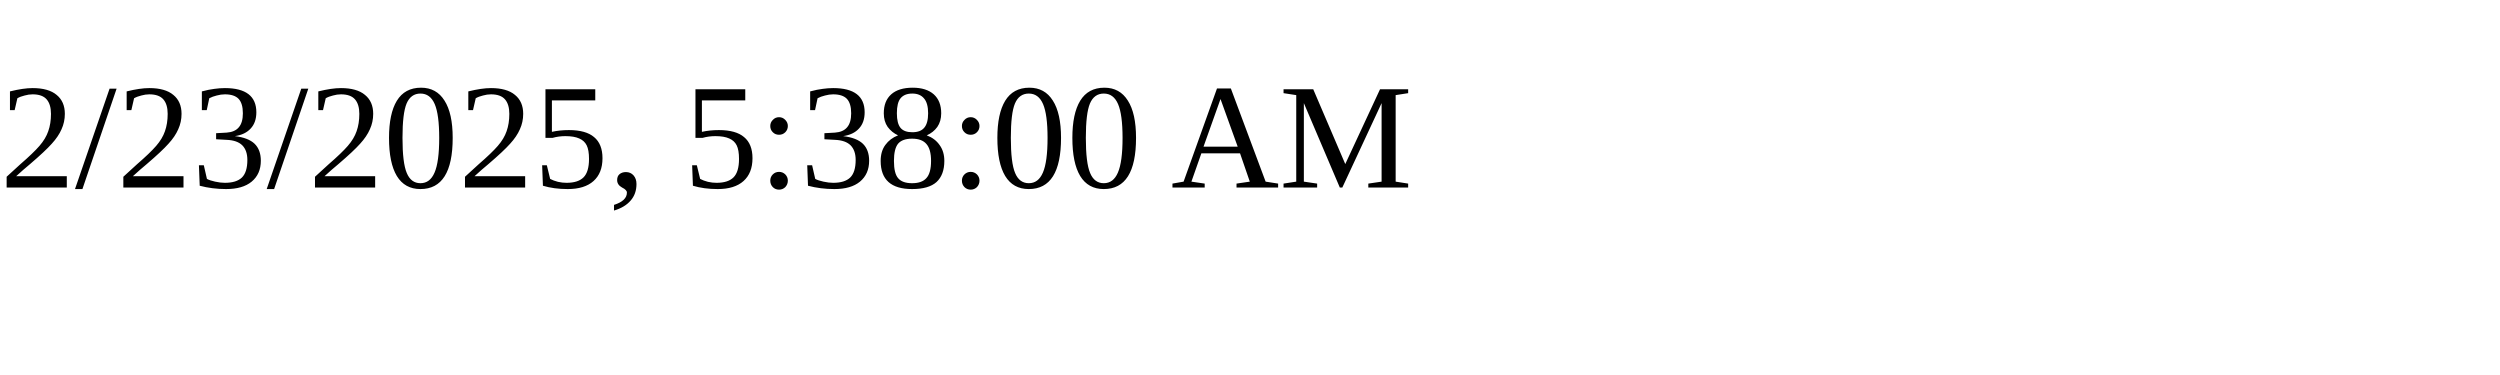
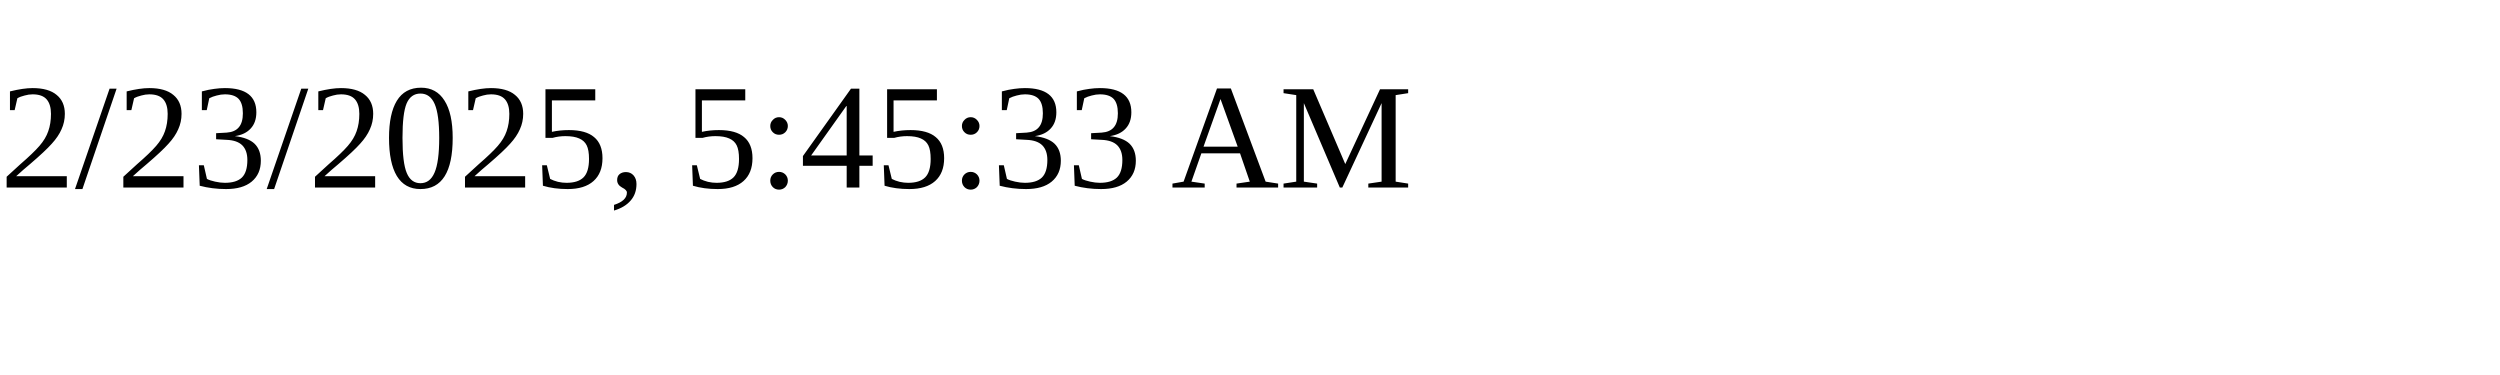
<svg xmlns="http://www.w3.org/2000/svg" height="30" width="200">
-   <text x="0" y="15">2/23/2025, 5:38:00 AM</text>
+   <text x="0" y="15">2/23/2025, 5:45:33 AM</text>
</svg>
